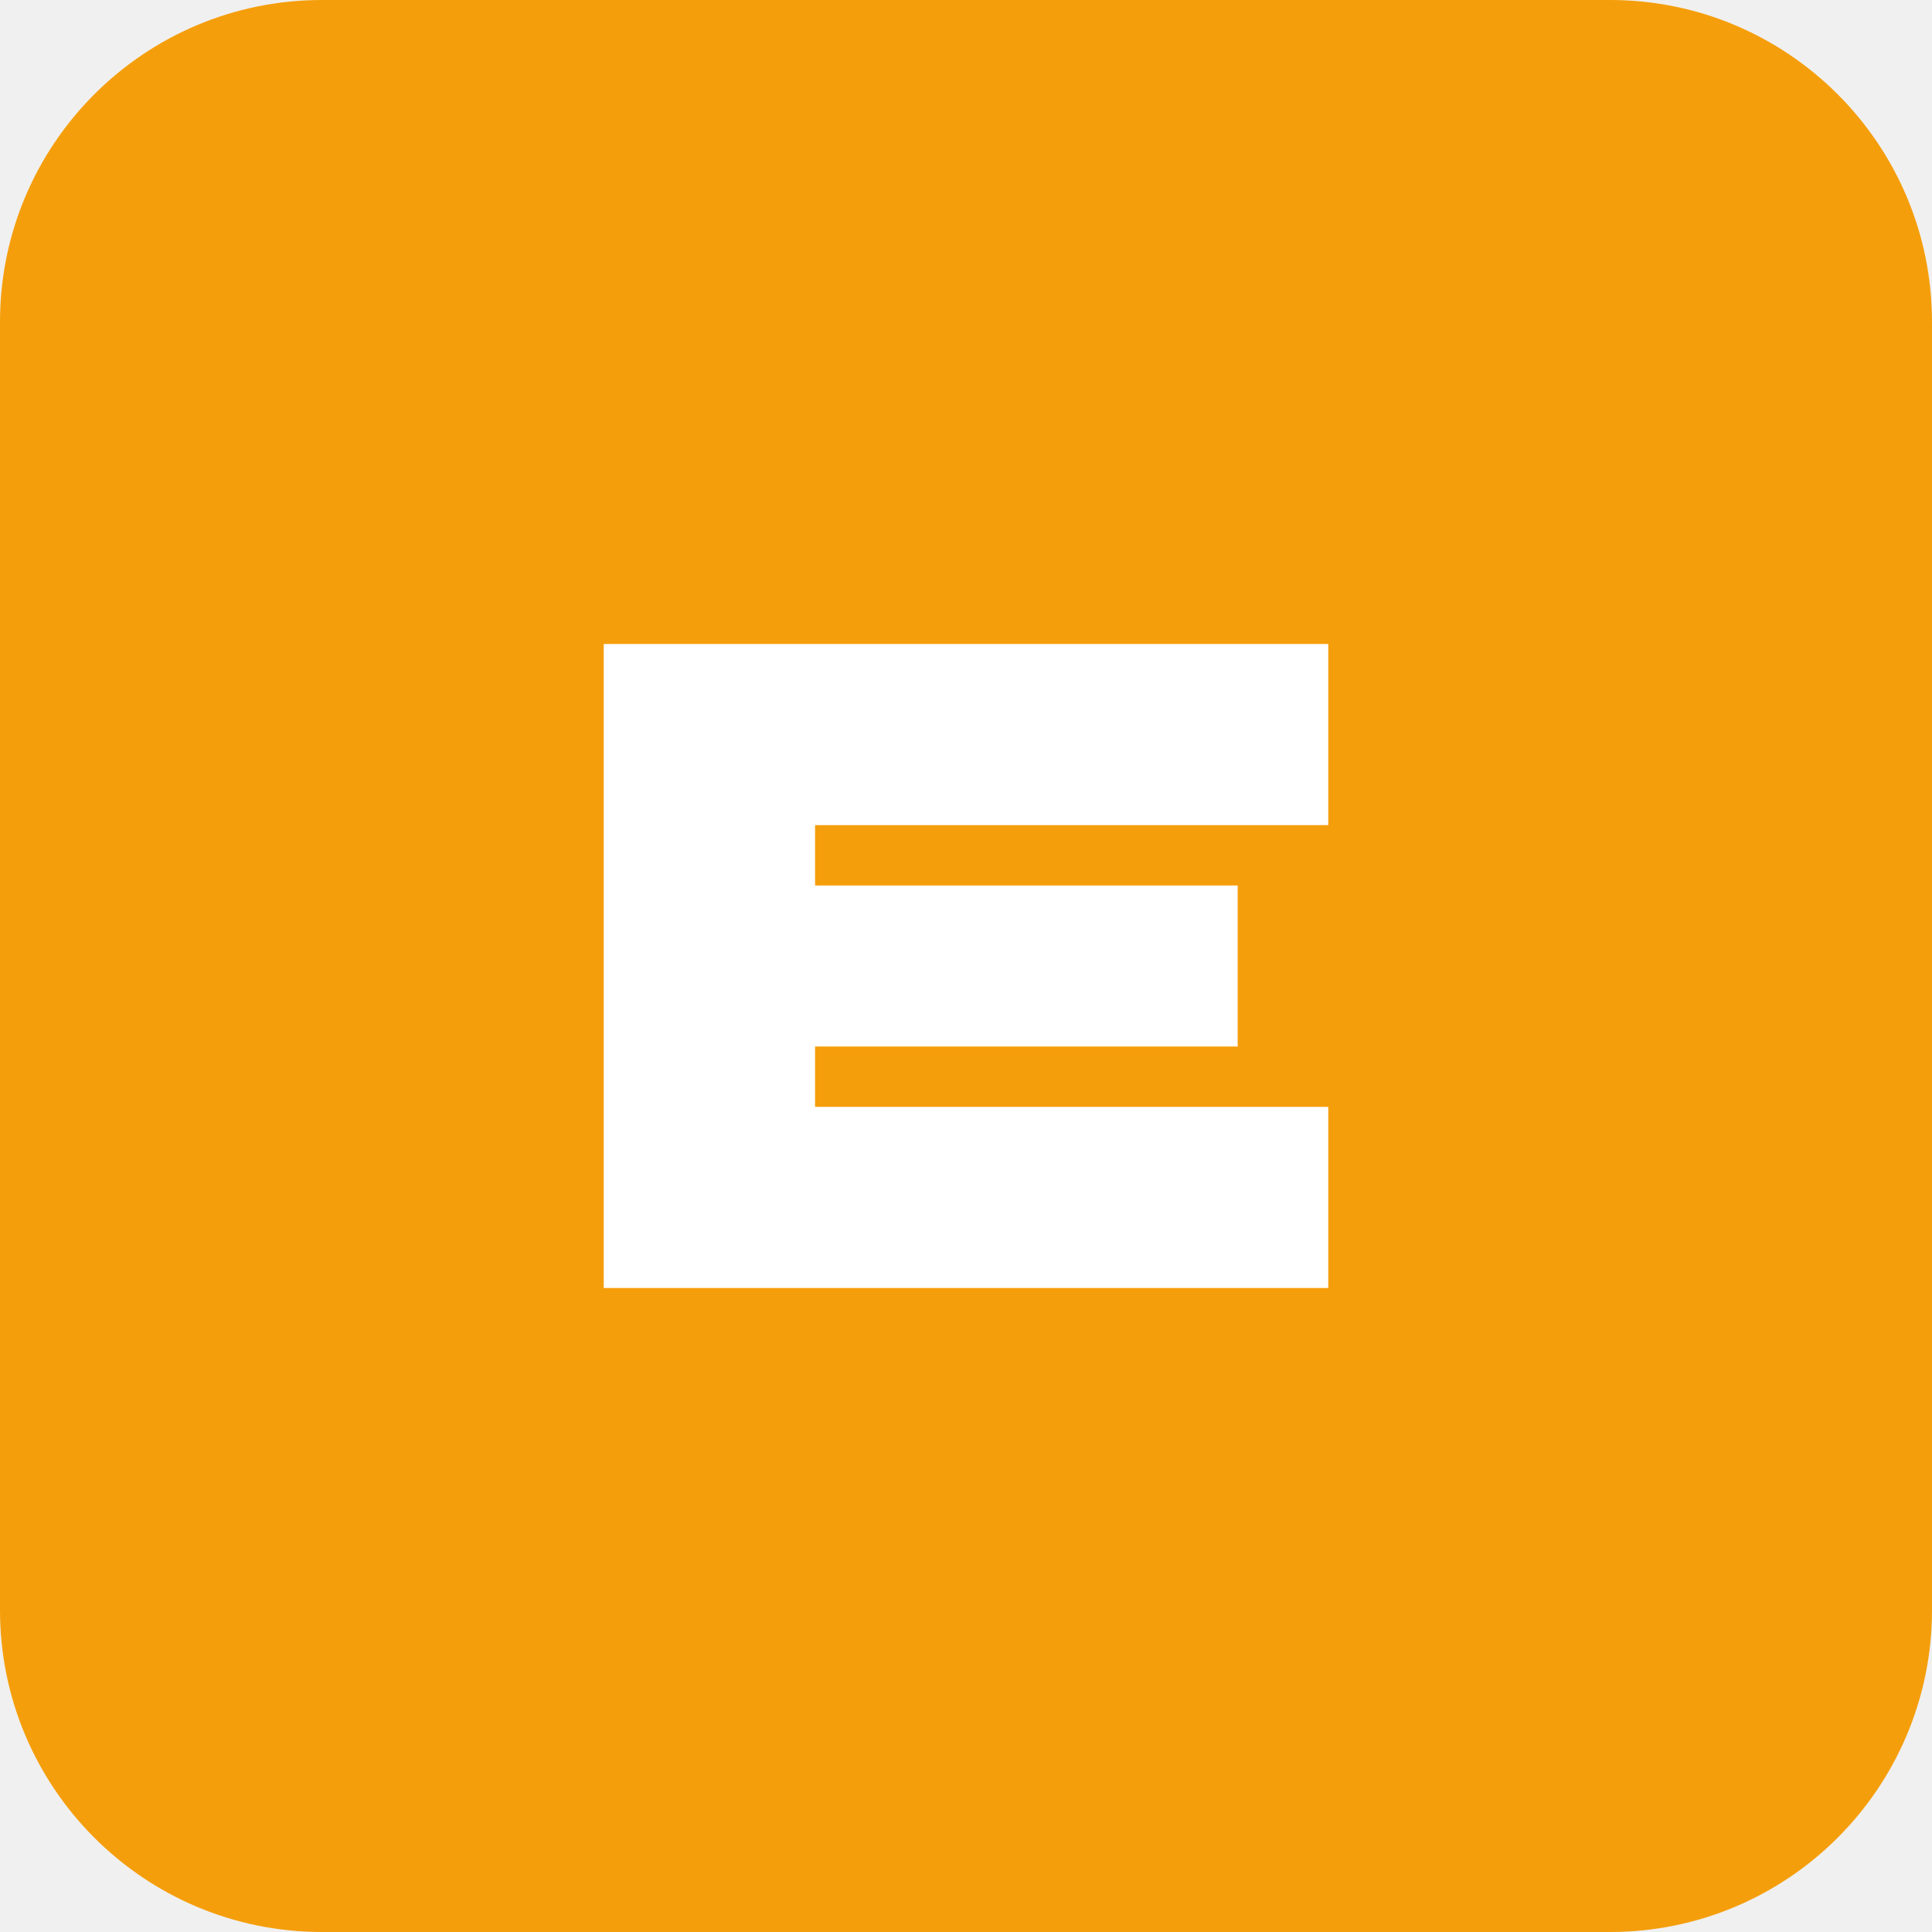
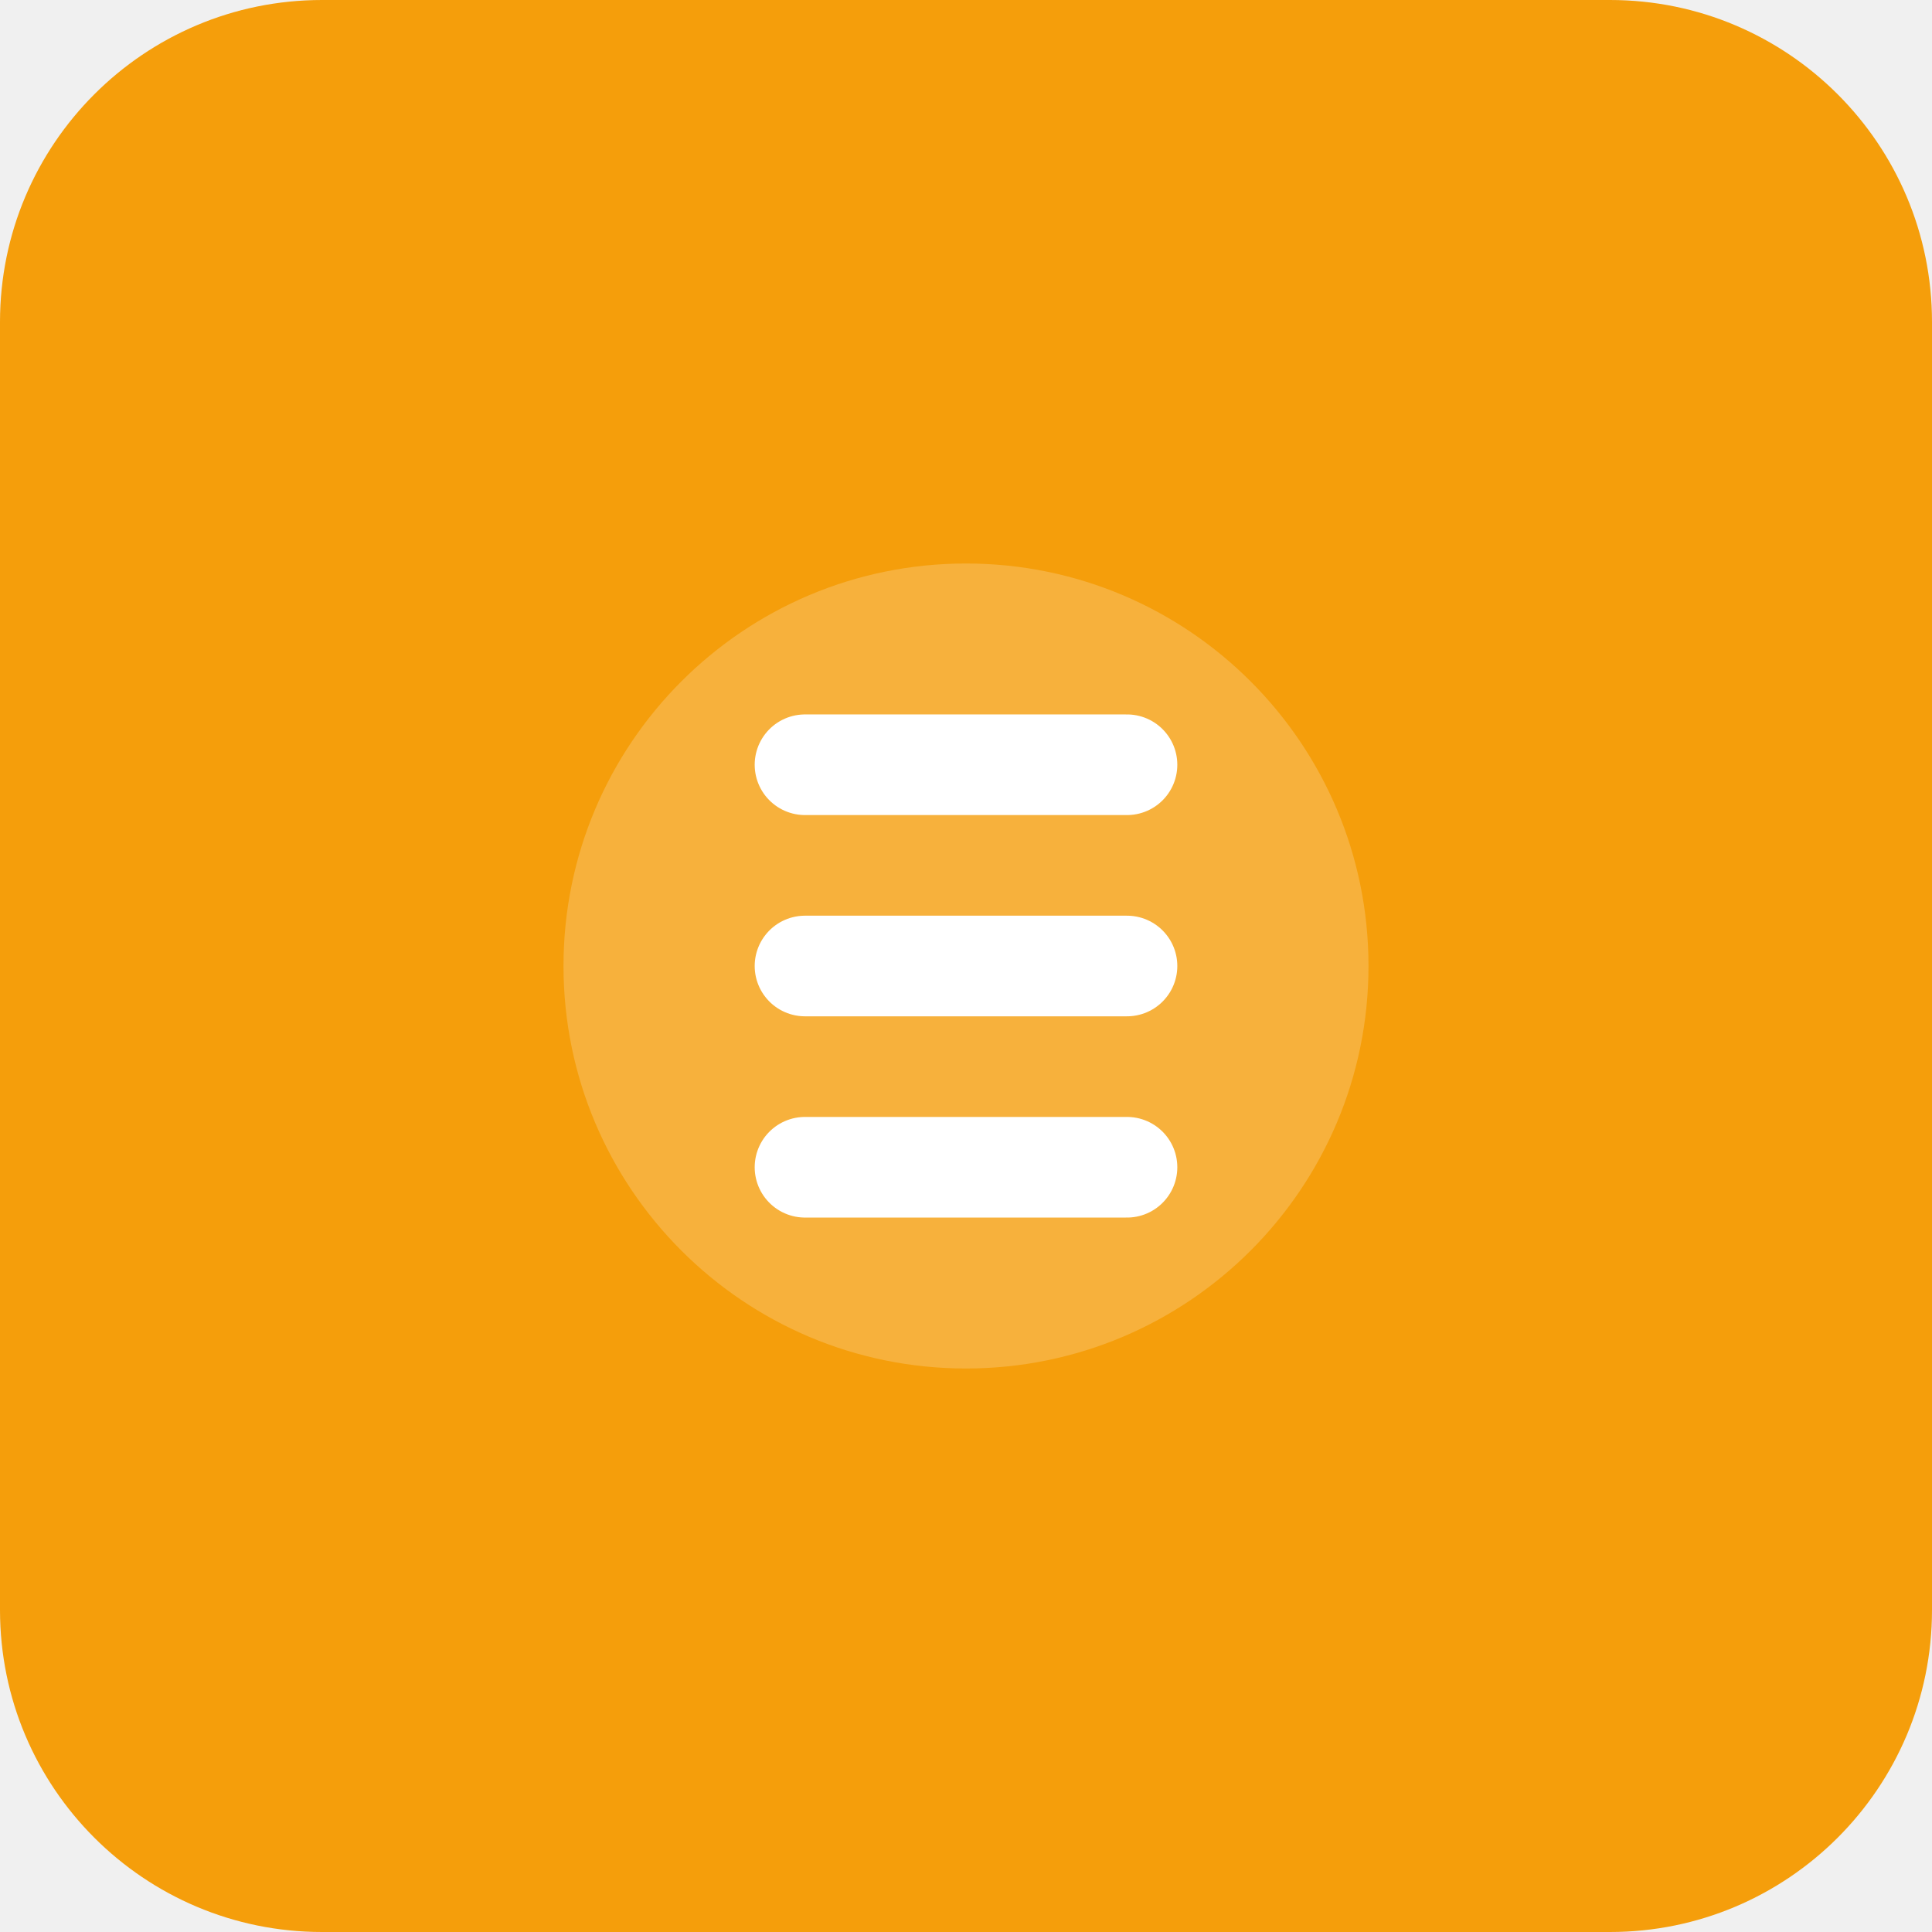
<svg xmlns="http://www.w3.org/2000/svg" width="48" height="48" viewBox="0 0 48 48" fill="none">
  <rect width="48" height="48" rx="8" fill="#F59E0B" />
-   <path d="M15 32V16H33V20.5H20.25V22H30.75V26H20.25V27.5H33V32H15Z" fill="white" />
+   <path d="M14 24C14 18.477 18.477 14 24 14V14C29.523 14 34 18.477 34 24V24C34 29.523 29.523 34 24 34V34C18.477 34 14 29.523 14 24V24Z" fill="white" fill-opacity="0.2" />
+   <path d="M20 19H28M20 24H28M20 29H28" stroke="white" stroke-width="2.5" stroke-linecap="round" />
</svg>
